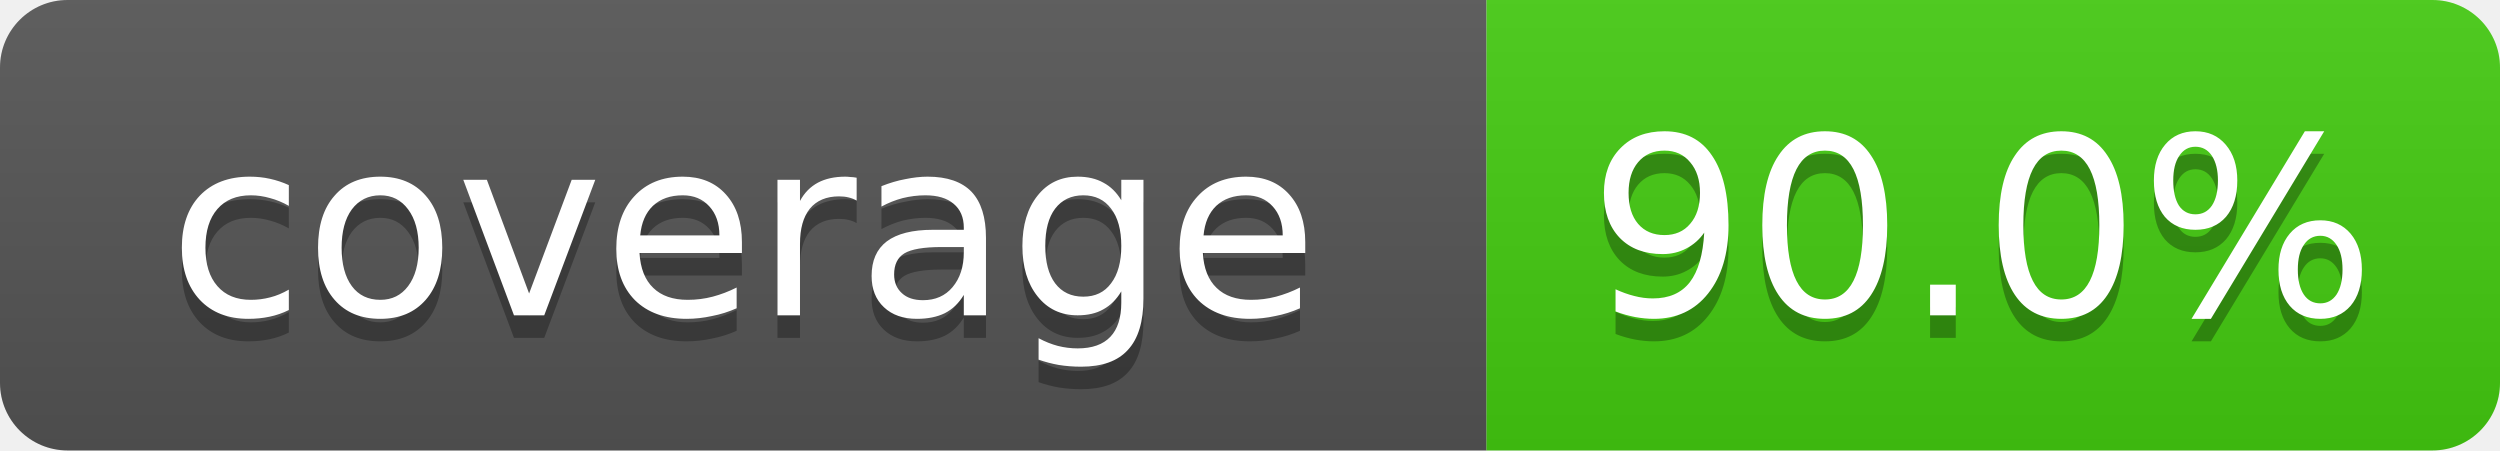
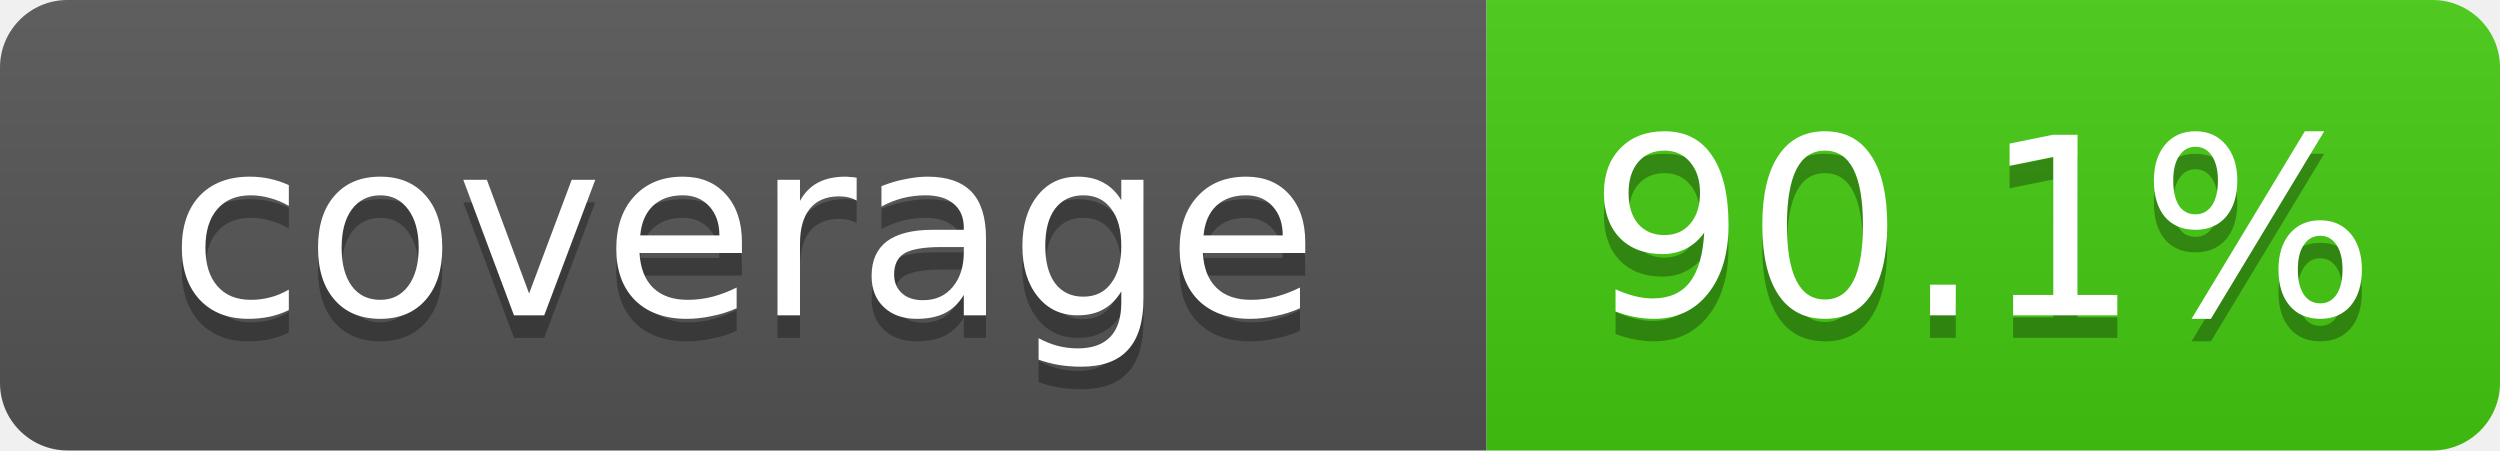
- <svg xmlns="http://www.w3.org/2000/svg" width="111" height="20" role="img" aria-label="coverage: 90.0%">
+ <svg xmlns="http://www.w3.org/2000/svg" width="111" height="20" role="img" aria-label="coverage: 90.1%">
  <linearGradient id="s" x2="0" y2="100%">
    <stop offset="0" stop-color="#bbb" stop-opacity=".1" />
    <stop offset="1" stop-opacity=".1" />
  </linearGradient>
  <clipPath id="r">
    <rect width="111" height="20" rx="3" fill="#fff" />
  </clipPath>
  <g clip-path="url(#r)">
    <rect width="66" height="20" fill="#555" />
    <rect x="66" width="45" height="20" fill="#4c1" />
    <rect width="111" height="20" fill="url(#s)" />
  </g>
  <g fill="#fff" text-anchor="middle" font-family="Verdana,Geneva,DejaVu Sans,sans-serif" font-size="11">
    <text x="33" y="15" fill="#010101" fill-opacity=".3">coverage</text>
    <text x="33" y="14">coverage</text>
-     <text x="88" y="15" fill="#010101" fill-opacity=".3">90.0%</text>
-     <text x="88" y="14">90.0%</text>
+     <text x="88" y="15" fill="#010101" fill-opacity=".3">90.1%</text>
+     <text x="88" y="14">90.1%</text>
  </g>
</svg>
